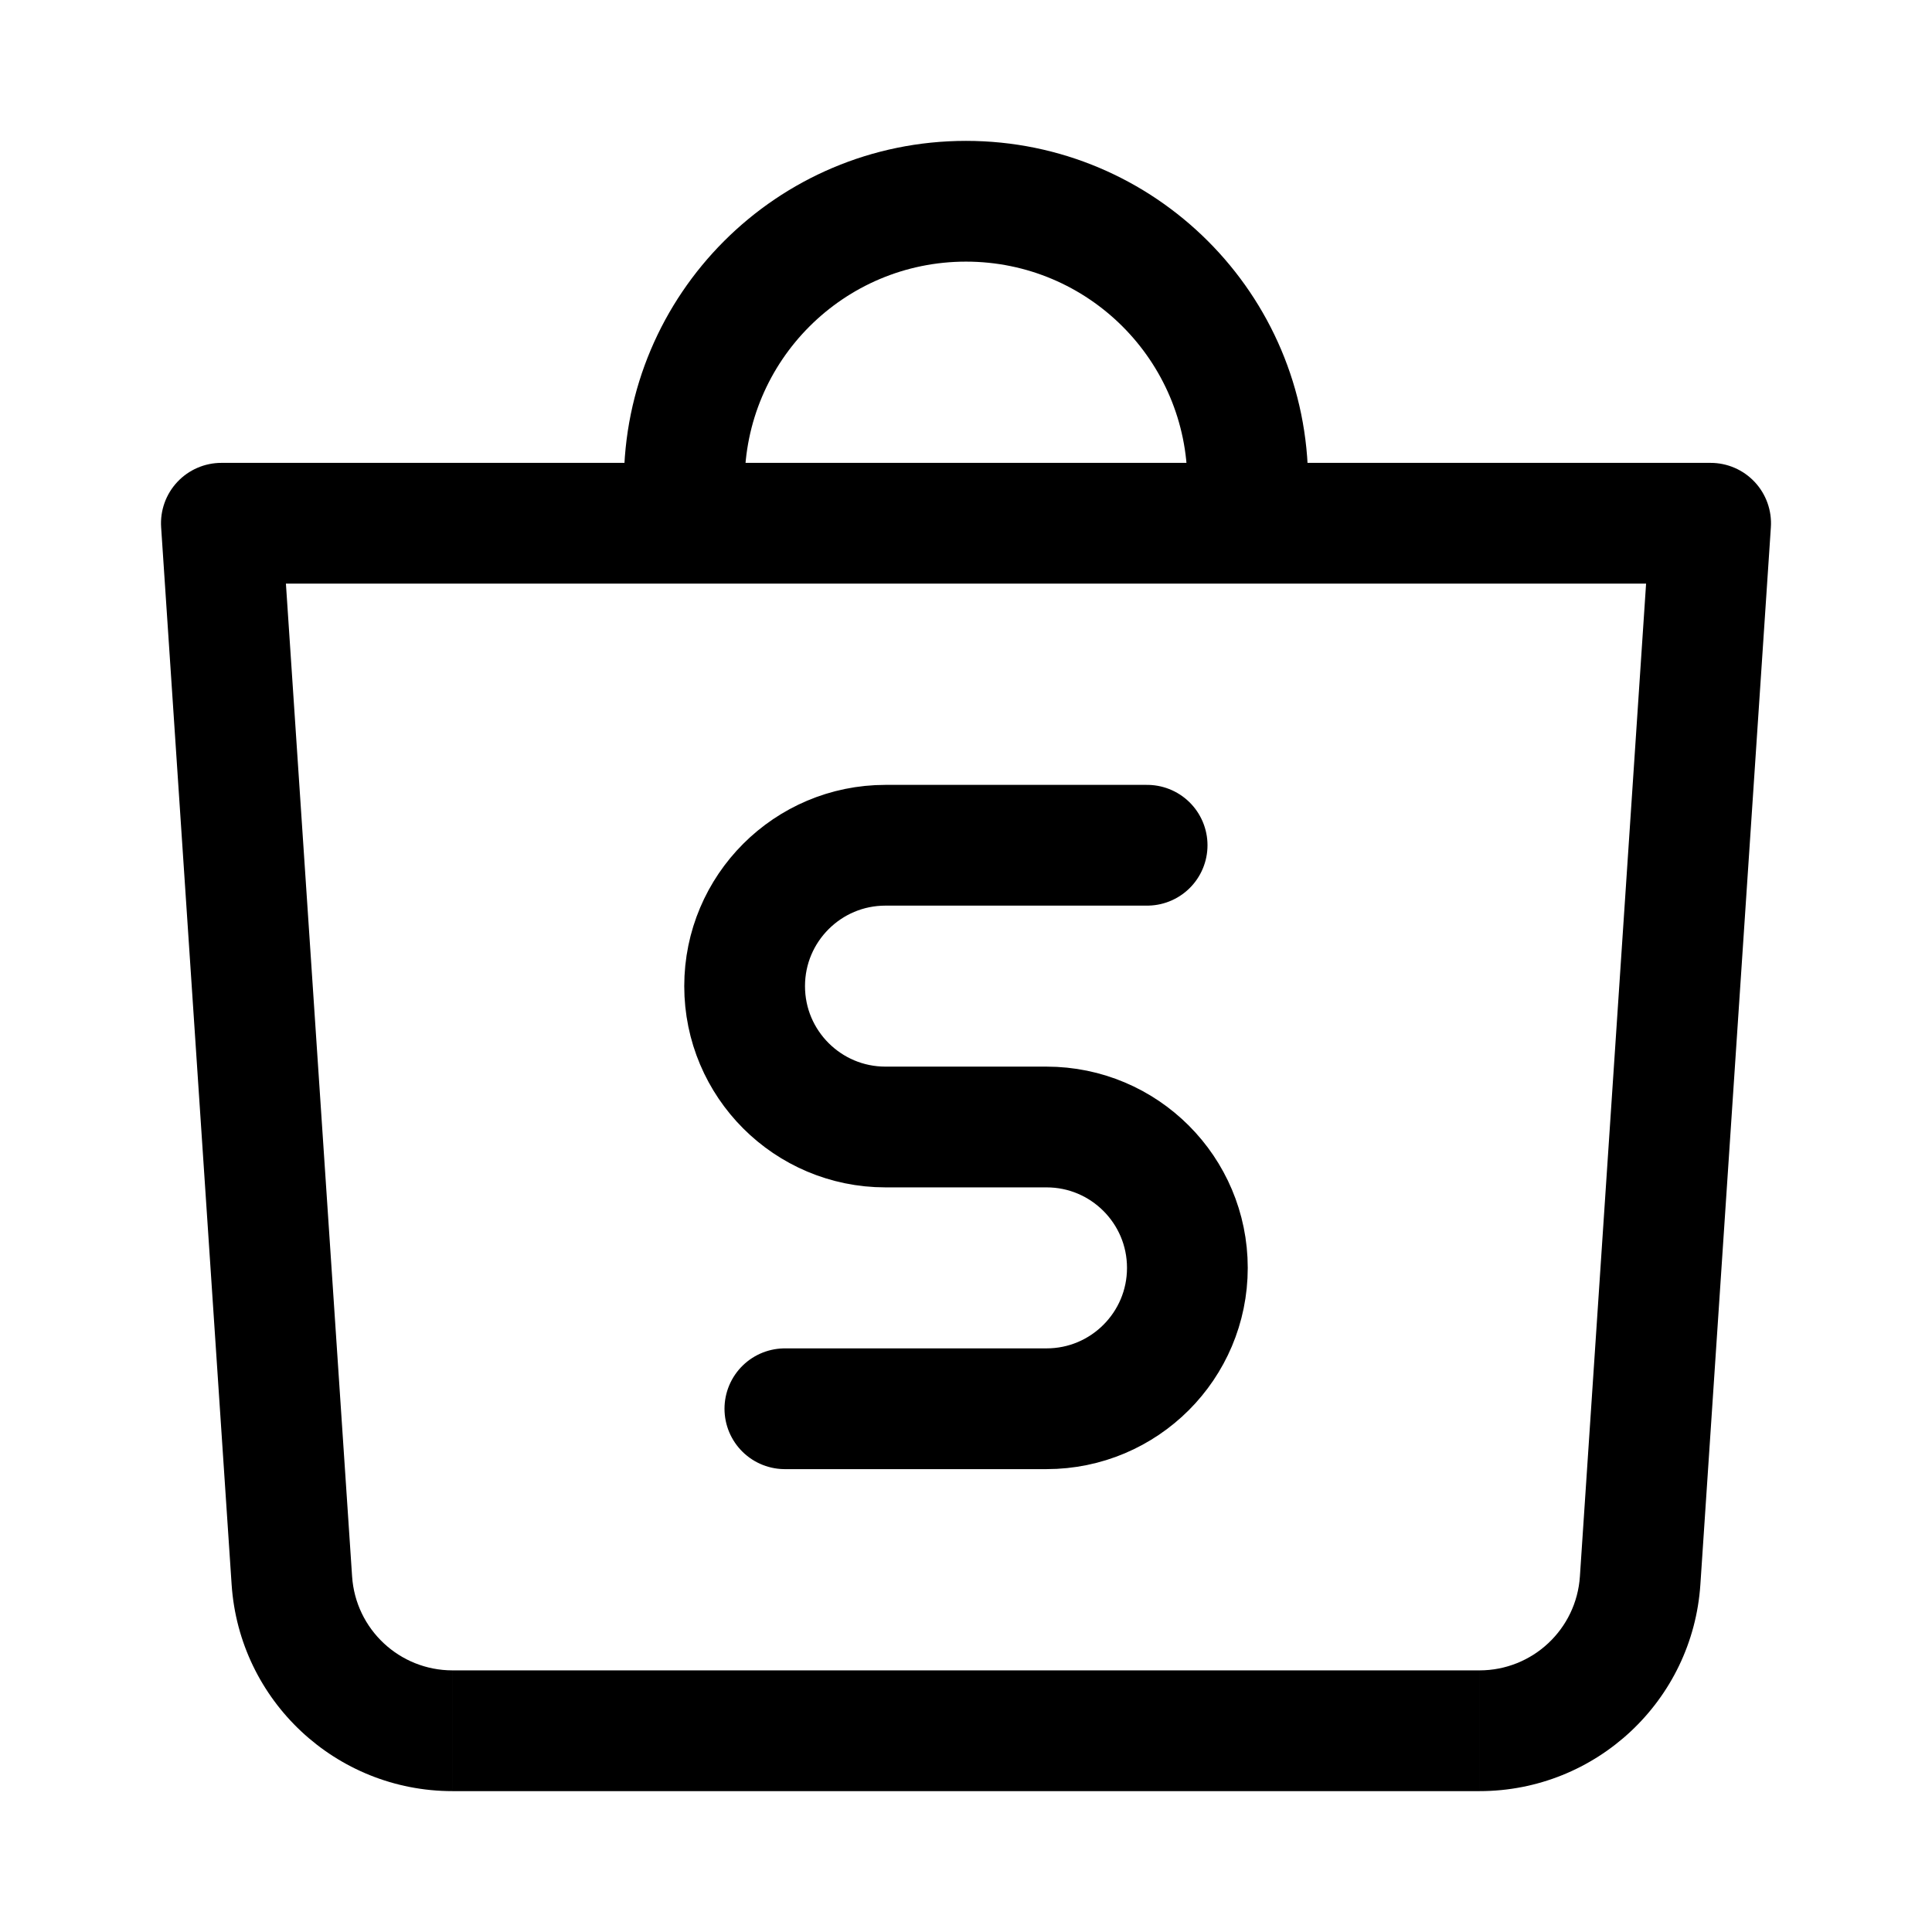
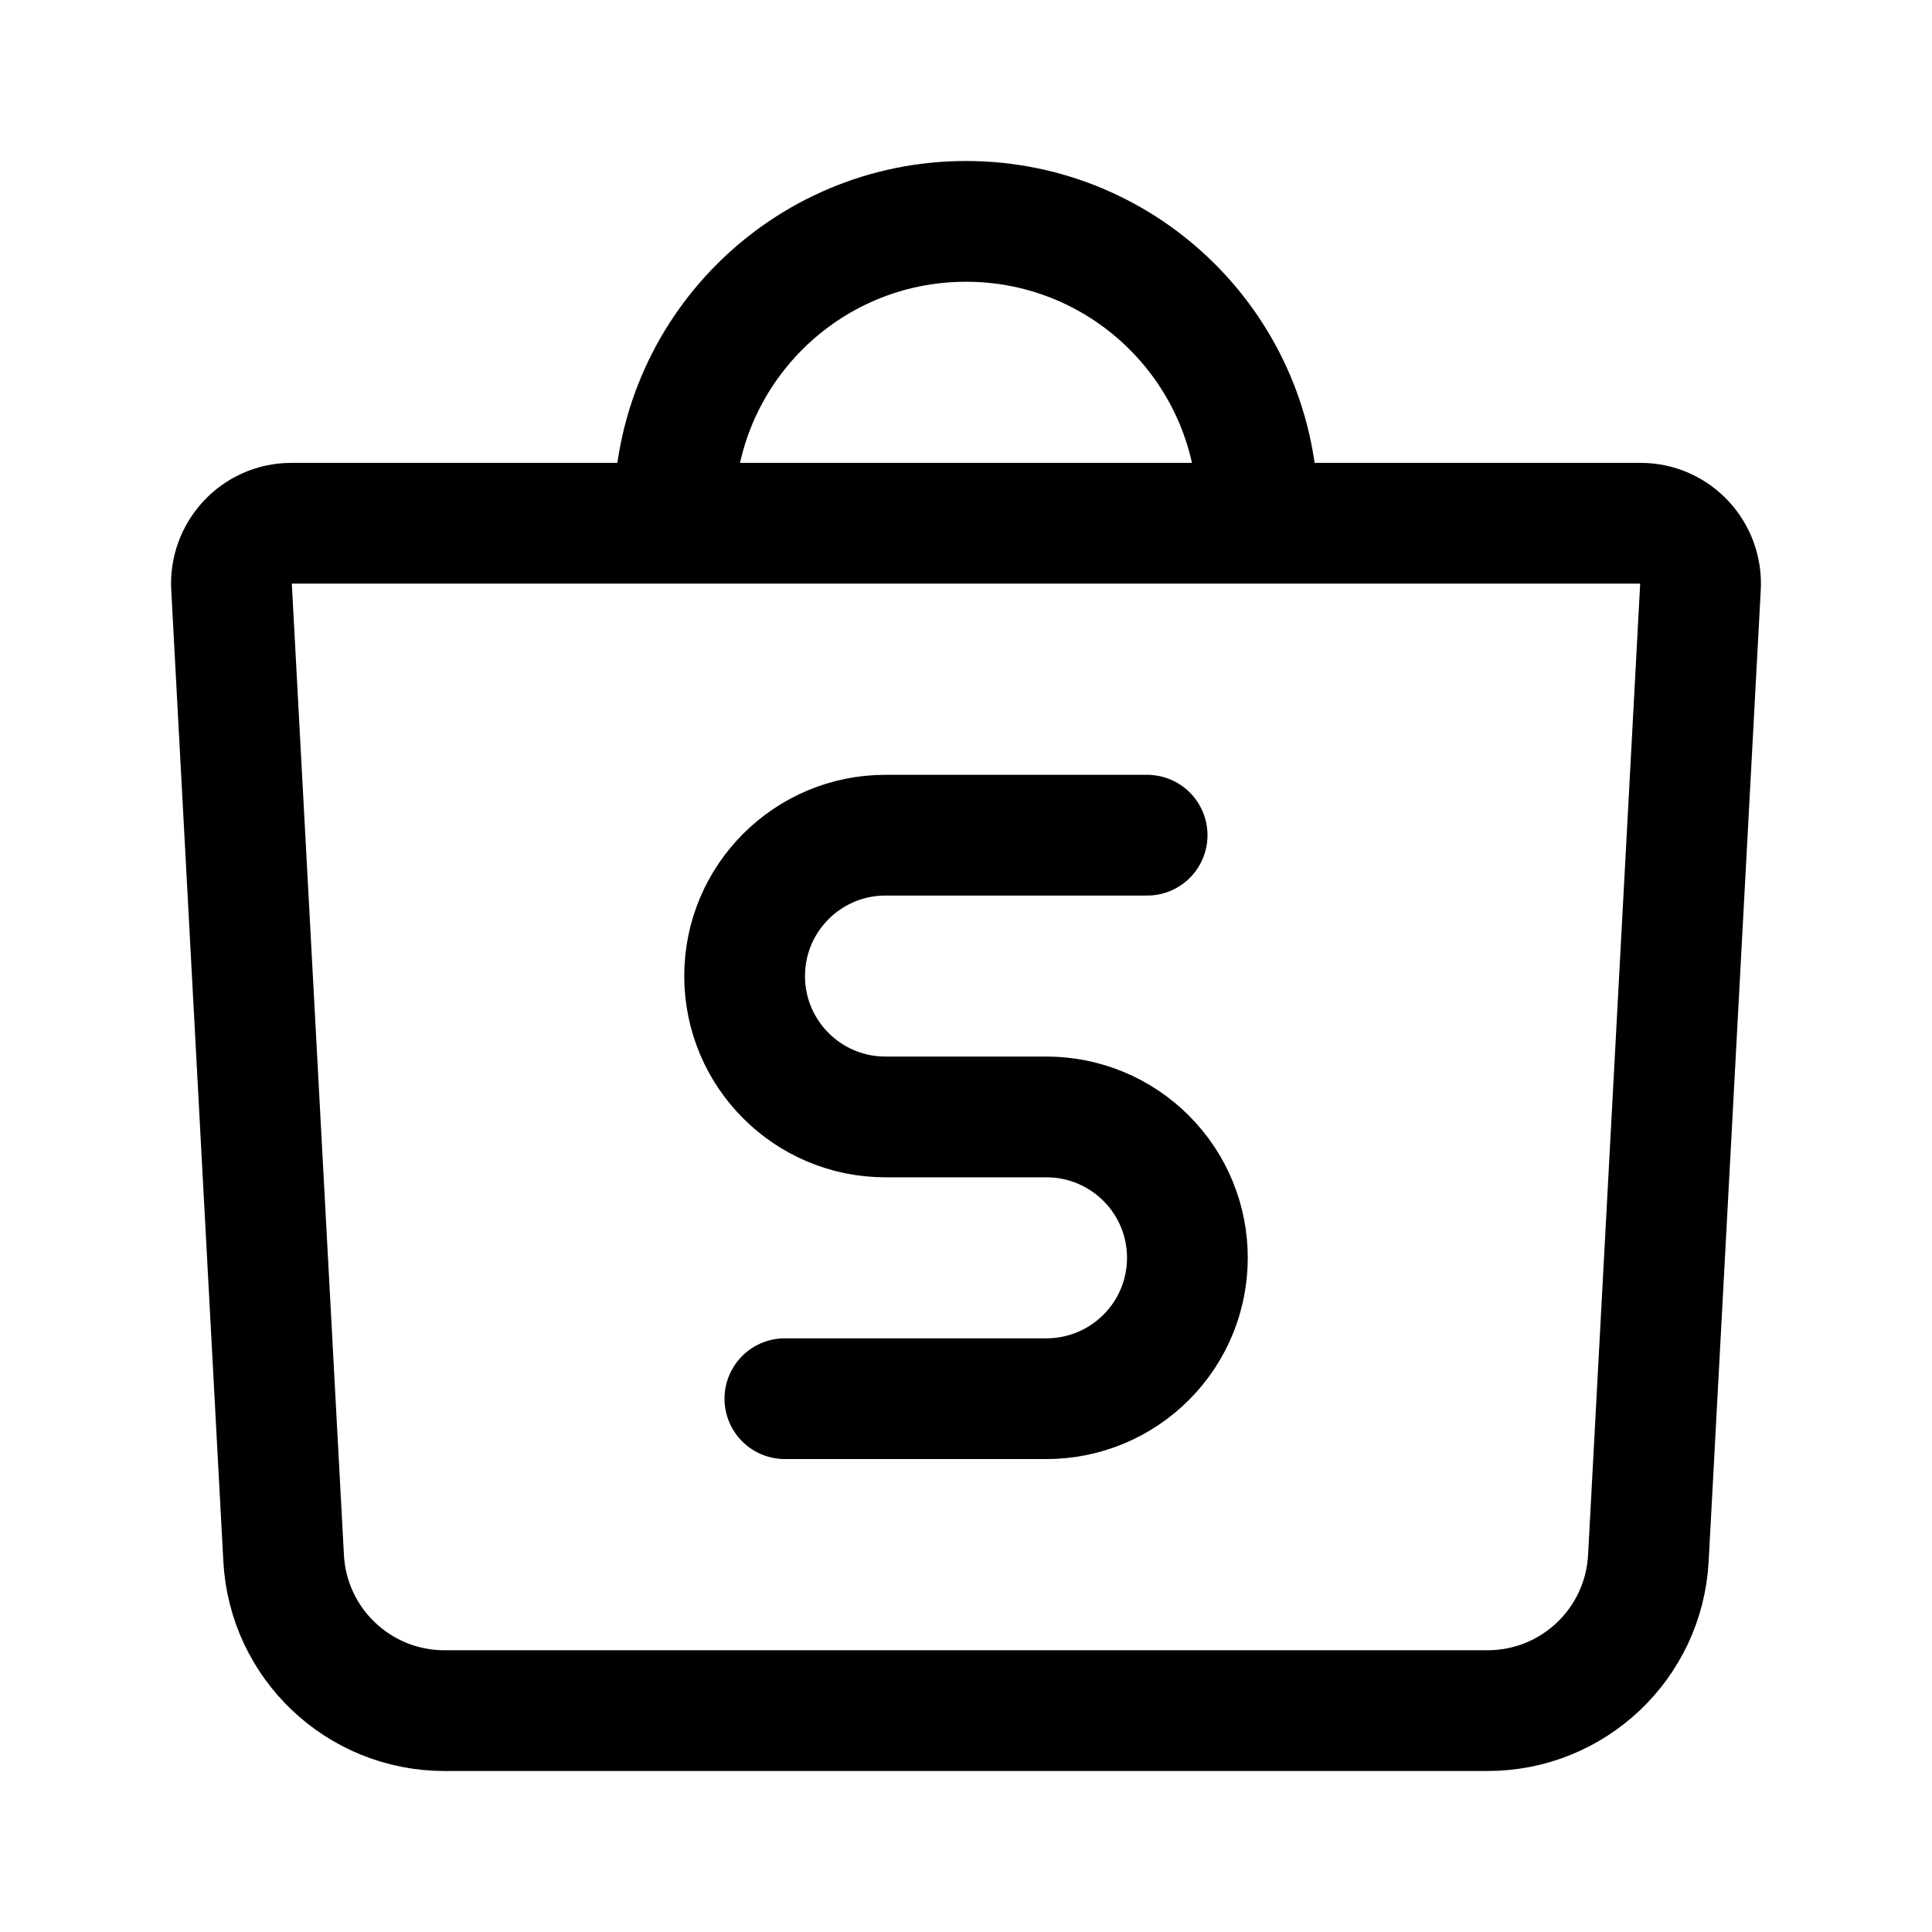
- <svg xmlns="http://www.w3.org/2000/svg" width="192" height="192" viewBox="0 0 192 192">
-   <path d="m29.004 157.064 5.987-.399zM22 52v-6a6 6 0 0 0-5.987 6.4zm140.996 105.064-5.987-.399zM170 52l5.987.4A6 6 0 0 0 170 46zM34.991 156.665 27.987 51.601l-11.974.798 7.005 105.064zm133.991.798 7.005-105.064-11.974-.798-7.004 105.064zm-11.973-.798a10 10 0 0 1-9.978 9.335v12c11.582 0 21.181-8.98 21.951-20.537zm-133.991.798C23.788 169.02 33.387 178 44.968 178v-12a10 10 0 0 1-9.977-9.335zM74 48a22 22 0 0 1 22-22V14a34 34 0 0 0-34 34zm22-22a22 22 0 0 1 22 22h12a34 34 0 0 0-34-34zM22 58h148V46H22zm22.969 120H147.03v-12H44.969z" />
-   <path fill="none" stroke="#000" stroke-linecap="round" stroke-width="12" d="M114 84H88a14 14 0 0 0-14 14v0a14 14 0 0 0 14 14h4m-2 0h14a14 14 0 0 1 14 14v0a14 14 0 0 1-14 14H78" />
+ <svg xmlns="http://www.w3.org/2000/svg" width="192" height="192" viewBox="0 0 192 192" fill="none">
+   <path d="M23.014 58.406C22.78 54.94 25.507 52 28.953 52h134.094c3.446 0 6.172 2.94 5.939 6.406l-5.174 96.451c-.455 8.491-7.473 15.143-15.977 15.143H44.165c-8.504 0-15.522-6.652-15.977-15.143l-5.174-96.451ZM125 51a28.998 28.998 0 0 0-29-29 29 29 0 0 0-29 29" stroke="#000" stroke-width="12" stroke-linecap="round" stroke-linejoin="round" />
+   <path d="M114 83H88a14 14 0 0 0 0 28h4m-2 0h14a13.994 13.994 0 0 1 9.899 4.101 13.994 13.994 0 0 1 0 19.798A13.994 13.994 0 0 1 104 139H78" stroke="#000" stroke-width="12" stroke-linecap="round" />
</svg>
